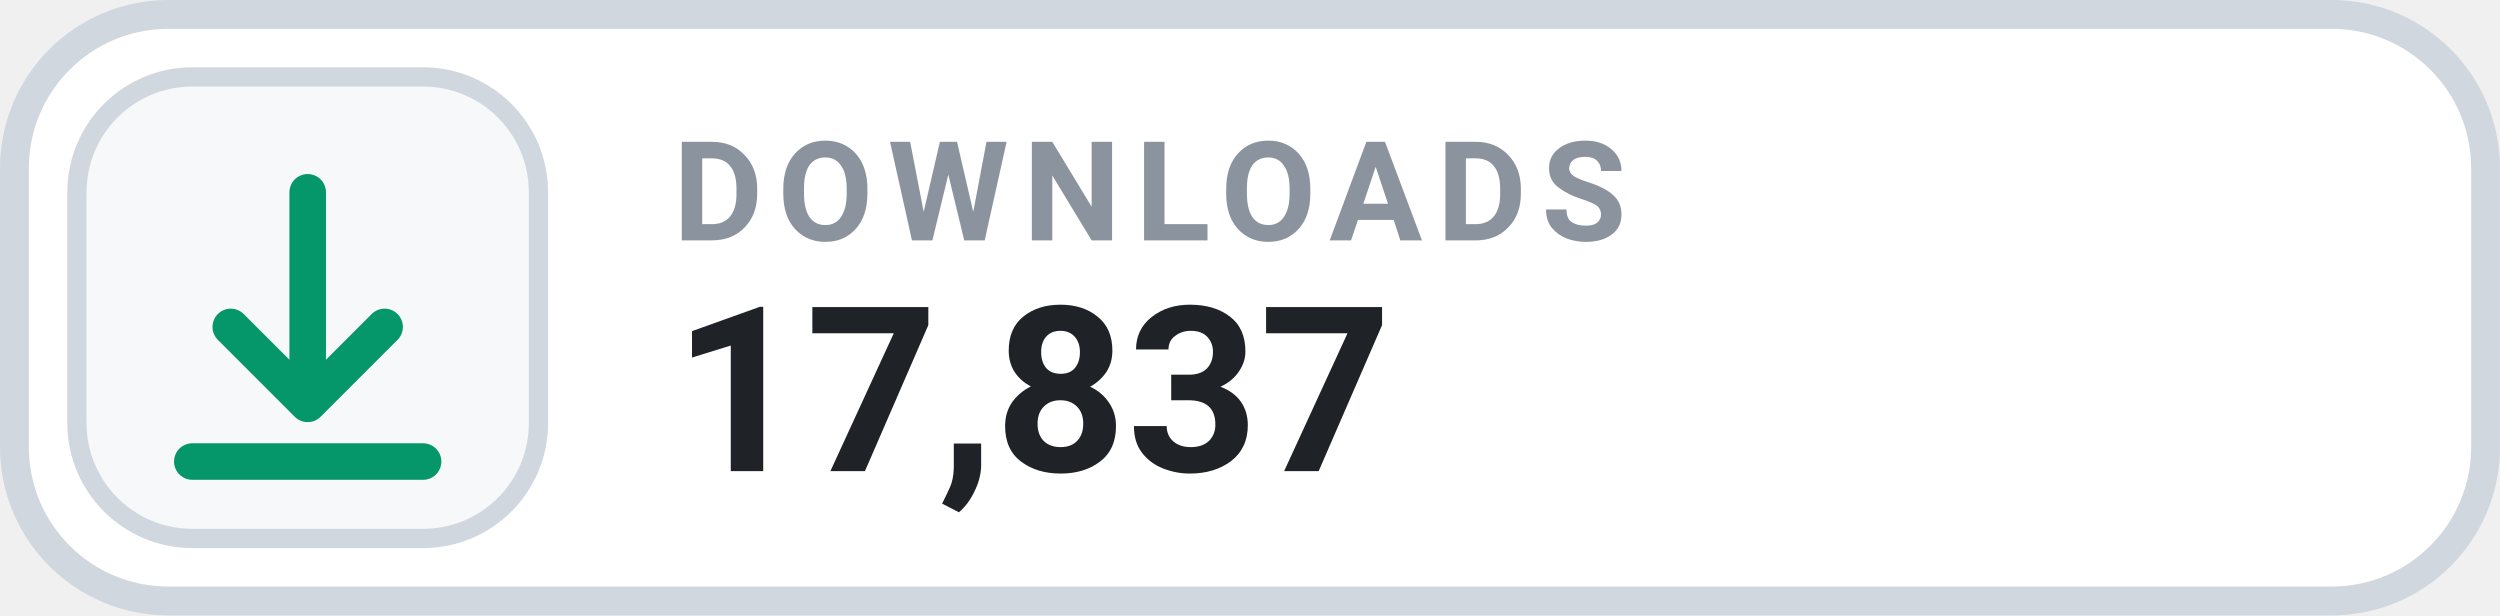
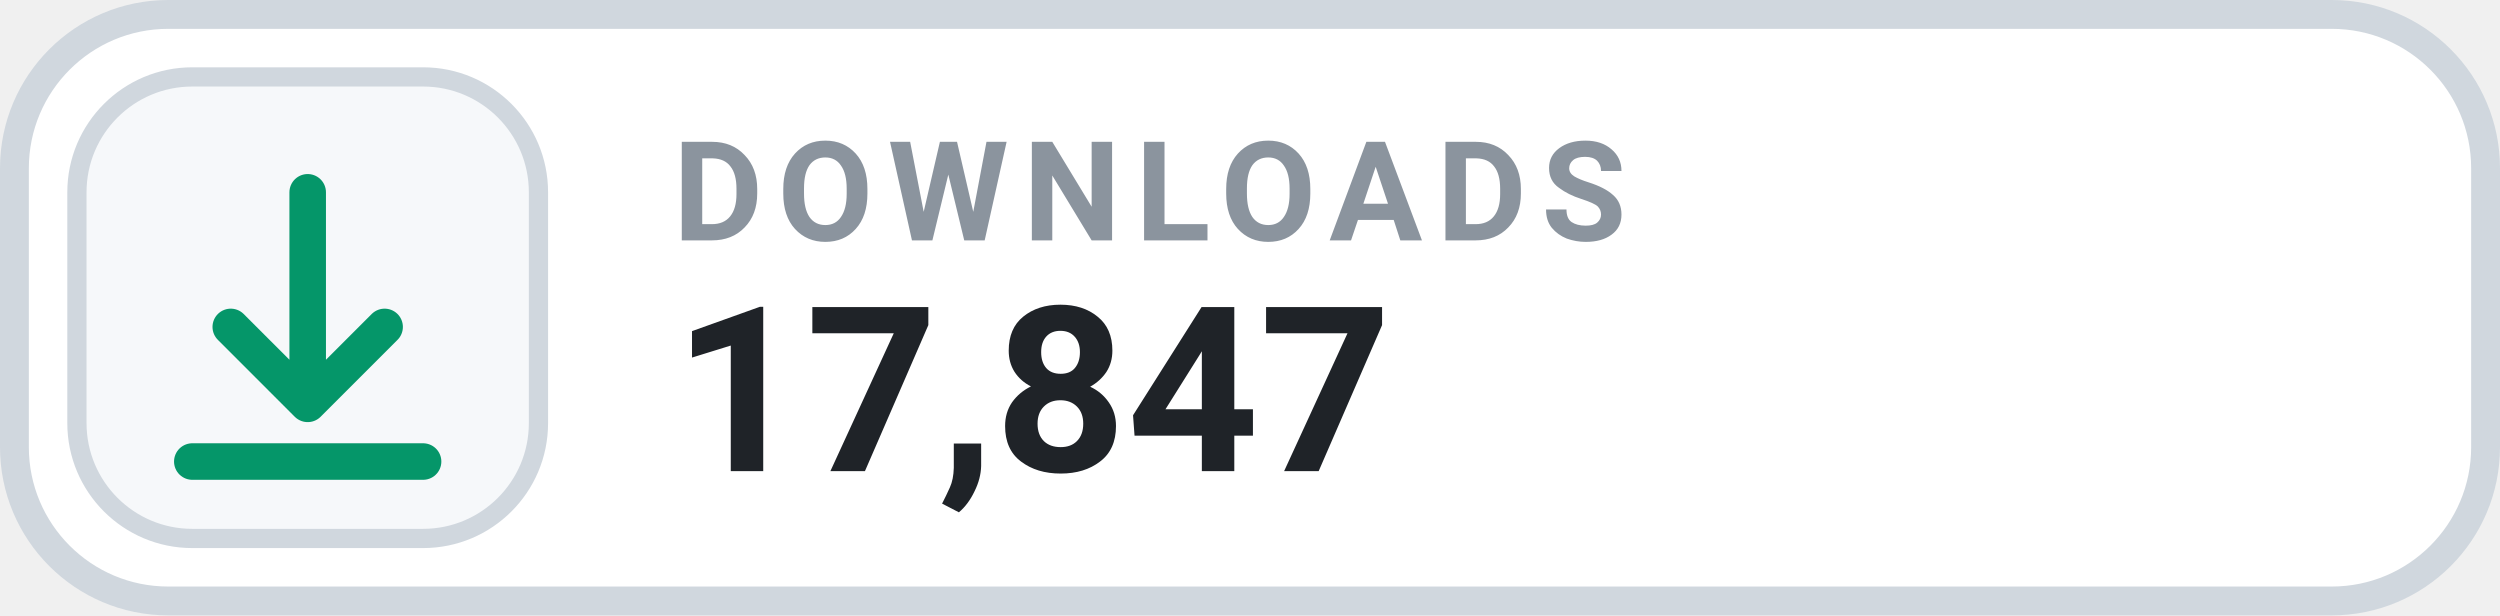
- <svg xmlns="http://www.w3.org/2000/svg" width="130" height="32" viewBox="0 0 130 32" role="img" aria-label="DOWNLOADS 17,837">
+ <svg xmlns="http://www.w3.org/2000/svg" width="130" height="32" viewBox="0 0 130 32" role="img" aria-label="DOWNLOADS 17,847">
  <rect x=".75" y=".75" width="128.5" height="30.5" rx="8" fill="#FFFFFF" stroke="#D0D7DE" stroke-width="1.5" />
  <rect x="4" y="4" width="24" height="24" rx="6" fill="#F6F8FA" stroke="#D0D7DE" stroke-width="1" />
  <g transform="translate(16 16)" style="color:#059669;">
    <path d="M0 -6 v11 m0 0 l4 -4 m-4 4 l-4 -4 M-6 8 h12" fill="none" stroke="currentColor" stroke-width="1.9" stroke-linecap="round" stroke-linejoin="round" />
  </g>
  <text x="35" y="12.5" fill="#8B949E" font-family="-apple-system,BlinkMacSystemFont,'Segoe UI',Roboto,Helvetica,Arial,sans-serif" font-size="7.2" font-weight="700" letter-spacing=".75">DOWNLOADS</text>
-   <text x="35" y="24.5" fill="#1F2328" font-family="-apple-system,BlinkMacSystemFont,'Segoe UI',Roboto,Helvetica,Arial,sans-serif" font-size="12" font-weight="700">17,837</text>
+   <text x="35" y="24.5" fill="#1F2328" font-family="-apple-system,BlinkMacSystemFont,'Segoe UI',Roboto,Helvetica,Arial,sans-serif" font-size="12" font-weight="700">17,847</text>
</svg>
